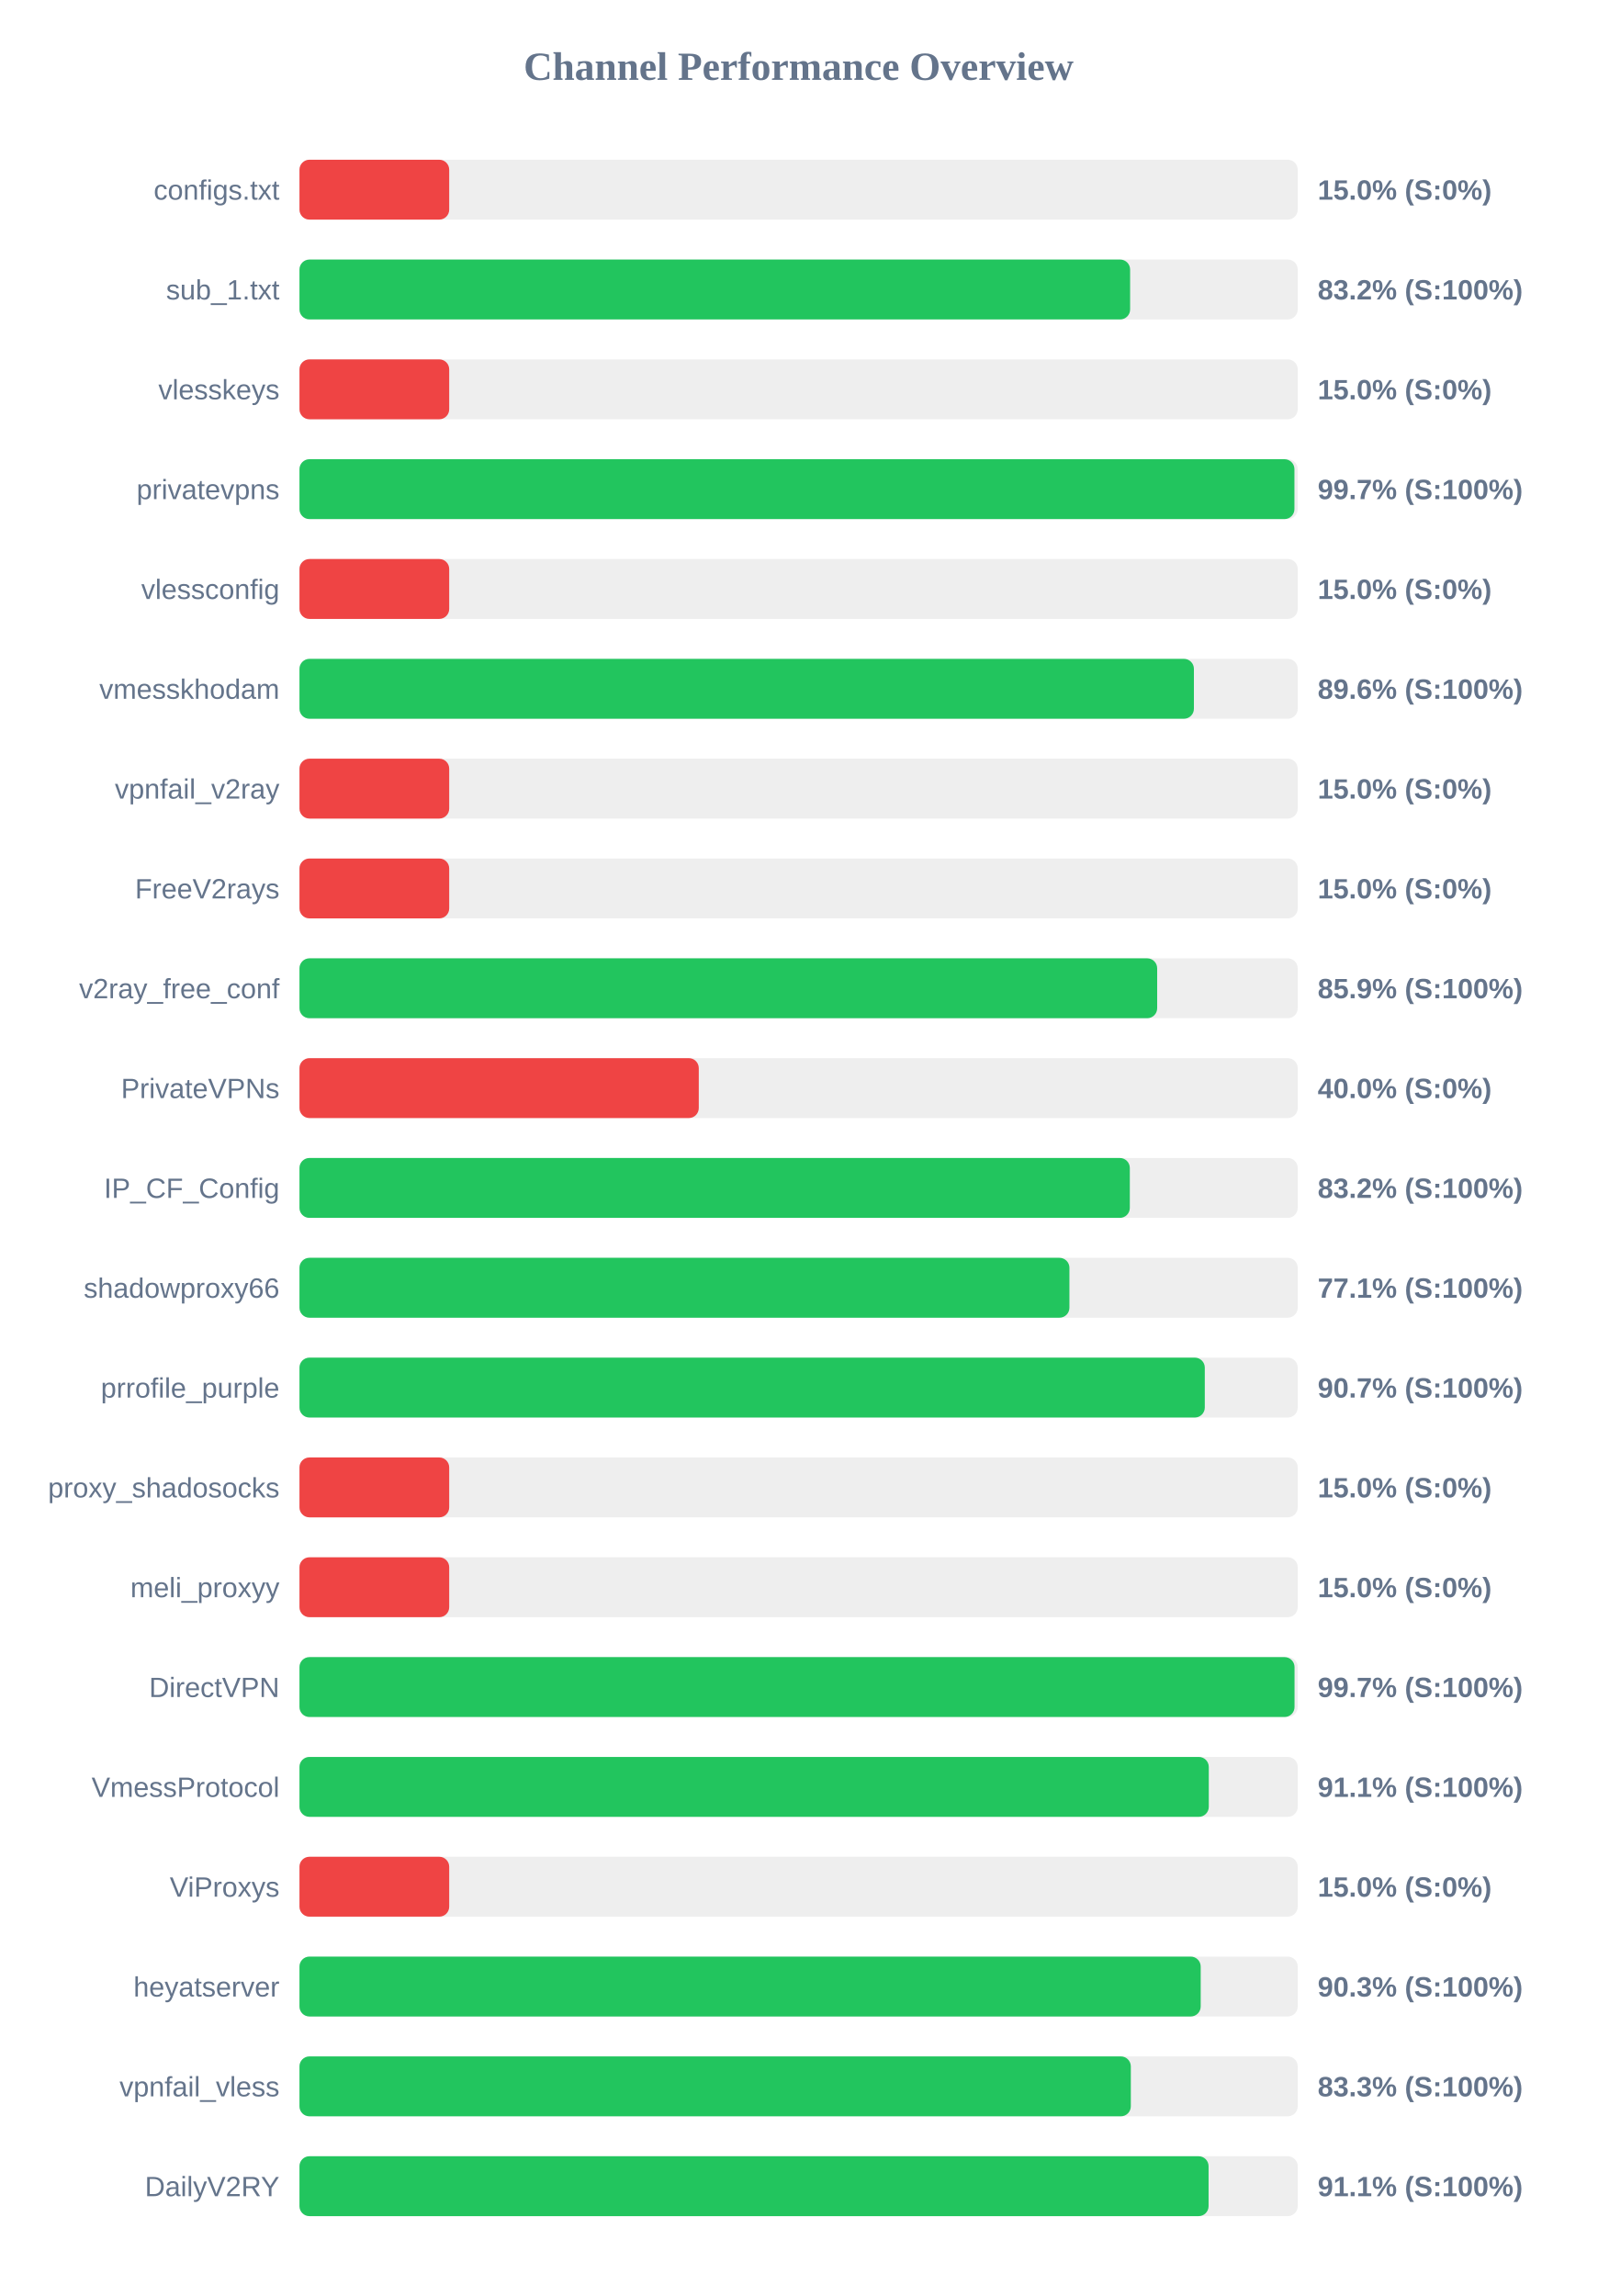
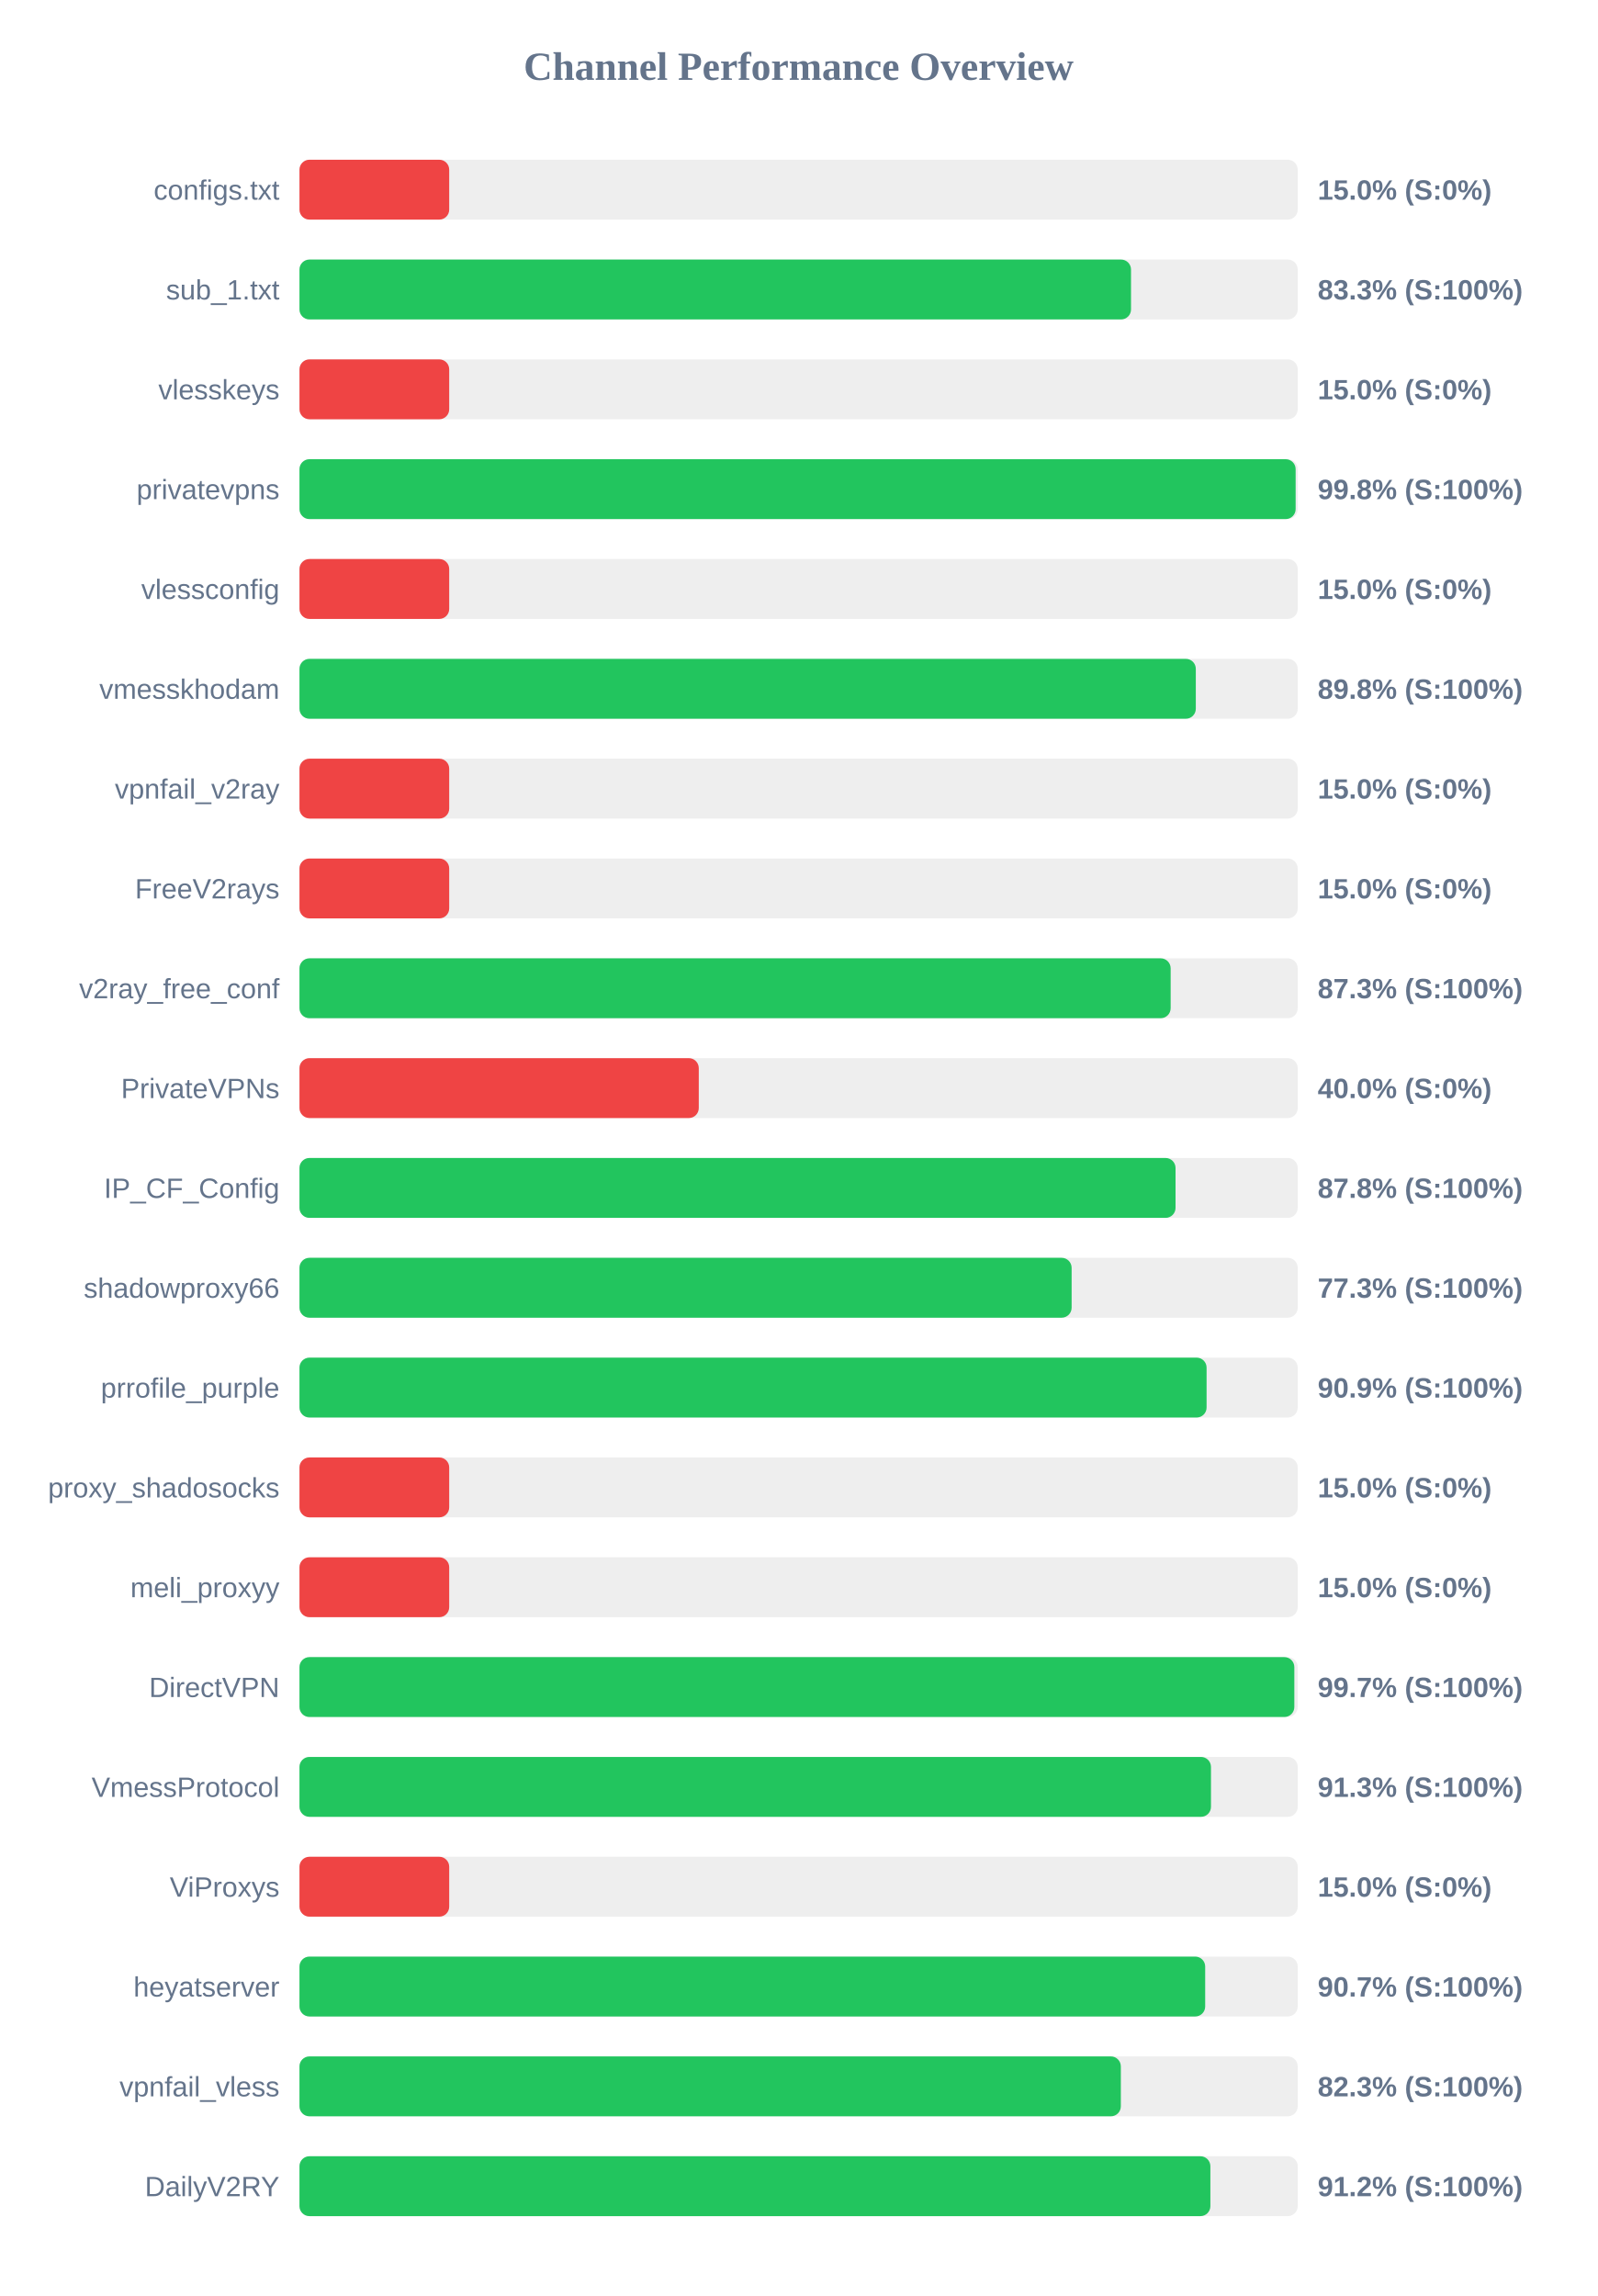
<svg xmlns="http://www.w3.org/2000/svg" width="800" height="1150" version="1.1">
  <style>
        .row { font: 14px Arial; fill: #64748b; }
        .score { font: bold 14px Arial; fill: #64748b; }
    </style>
  <text x="400" y="40" text-anchor="middle" font-size="20px" font-weight="bold" fill="#64748b">Channel Performance Overview</text>
  <rect x="150" y="80" width="500" height="30" fill="#eee" rx="5" />
  <rect x="150" y="80" width="75.0" height="30" fill="#ef4444" rx="5" />
  <text x="140" y="100" text-anchor="end" class="row">configs.txt</text>
  <text x="660" y="100" text-anchor="start" class="score">15.0% (S:0%)</text>
  <rect x="150" y="130" width="500" height="30" fill="#eee" rx="5" />
-   <rect x="150" y="130" width="416.05" height="30" fill="#22c55e" rx="5" />
+   <rect x="150" y="130" width="416.5" height="30" fill="#22c55e" rx="5" />
  <text x="140" y="150" text-anchor="end" class="row">sub_1.txt</text>
-   <text x="660" y="150" text-anchor="start" class="score">83.2% (S:100%)</text>
+   <text x="660" y="150" text-anchor="start" class="score">83.3% (S:100%)</text>
  <rect x="150" y="180" width="500" height="30" fill="#eee" rx="5" />
  <rect x="150" y="180" width="75.0" height="30" fill="#ef4444" rx="5" />
  <text x="140" y="200" text-anchor="end" class="row">vlesskeys</text>
  <text x="660" y="200" text-anchor="start" class="score">15.0% (S:0%)</text>
  <rect x="150" y="230" width="500" height="30" fill="#eee" rx="5" />
-   <rect x="150" y="230" width="498.35" height="30" fill="#22c55e" rx="5" />
+   <rect x="150" y="230" width="498.95" height="30" fill="#22c55e" rx="5" />
  <text x="140" y="250" text-anchor="end" class="row">privatevpns</text>
-   <text x="660" y="250" text-anchor="start" class="score">99.7% (S:100%)</text>
+   <text x="660" y="250" text-anchor="start" class="score">99.8% (S:100%)</text>
  <rect x="150" y="280" width="500" height="30" fill="#eee" rx="5" />
  <rect x="150" y="280" width="75.0" height="30" fill="#ef4444" rx="5" />
  <text x="140" y="300" text-anchor="end" class="row">vlessconfig</text>
  <text x="660" y="300" text-anchor="start" class="score">15.0% (S:0%)</text>
  <rect x="150" y="330" width="500" height="30" fill="#eee" rx="5" />
-   <rect x="150" y="330" width="448.0" height="30" fill="#22c55e" rx="5" />
+   <rect x="150" y="330" width="448.95" height="30" fill="#22c55e" rx="5" />
  <text x="140" y="350" text-anchor="end" class="row">vmesskhodam</text>
-   <text x="660" y="350" text-anchor="start" class="score">89.6% (S:100%)</text>
+   <text x="660" y="350" text-anchor="start" class="score">89.8% (S:100%)</text>
  <rect x="150" y="380" width="500" height="30" fill="#eee" rx="5" />
  <rect x="150" y="380" width="75.0" height="30" fill="#ef4444" rx="5" />
  <text x="140" y="400" text-anchor="end" class="row">vpnfail_v2ray</text>
  <text x="660" y="400" text-anchor="start" class="score">15.0% (S:0%)</text>
  <rect x="150" y="430" width="500" height="30" fill="#eee" rx="5" />
  <rect x="150" y="430" width="75.0" height="30" fill="#ef4444" rx="5" />
  <text x="140" y="450" text-anchor="end" class="row">FreeV2rays</text>
  <text x="660" y="450" text-anchor="start" class="score">15.0% (S:0%)</text>
  <rect x="150" y="480" width="500" height="30" fill="#eee" rx="5" />
-   <rect x="150" y="480" width="429.6" height="30" fill="#22c55e" rx="5" />
+   <rect x="150" y="480" width="436.35" height="30" fill="#22c55e" rx="5" />
  <text x="140" y="500" text-anchor="end" class="row">v2ray_free_conf</text>
-   <text x="660" y="500" text-anchor="start" class="score">85.9% (S:100%)</text>
+   <text x="660" y="500" text-anchor="start" class="score">87.3% (S:100%)</text>
  <rect x="150" y="530" width="500" height="30" fill="#eee" rx="5" />
  <rect x="150" y="530" width="200.0" height="30" fill="#ef4444" rx="5" />
  <text x="140" y="550" text-anchor="end" class="row">PrivateVPNs</text>
  <text x="660" y="550" text-anchor="start" class="score">40.0% (S:0%)</text>
  <rect x="150" y="580" width="500" height="30" fill="#eee" rx="5" />
-   <rect x="150" y="580" width="415.9" height="30" fill="#22c55e" rx="5" />
+   <rect x="150" y="580" width="438.8" height="30" fill="#22c55e" rx="5" />
  <text x="140" y="600" text-anchor="end" class="row">IP_CF_Config</text>
-   <text x="660" y="600" text-anchor="start" class="score">83.2% (S:100%)</text>
+   <text x="660" y="600" text-anchor="start" class="score">87.8% (S:100%)</text>
  <rect x="150" y="630" width="500" height="30" fill="#eee" rx="5" />
-   <rect x="150" y="630" width="385.65" height="30" fill="#22c55e" rx="5" />
+   <rect x="150" y="630" width="386.75" height="30" fill="#22c55e" rx="5" />
  <text x="140" y="650" text-anchor="end" class="row">shadowproxy66</text>
-   <text x="660" y="650" text-anchor="start" class="score">77.1% (S:100%)</text>
+   <text x="660" y="650" text-anchor="start" class="score">77.3% (S:100%)</text>
  <rect x="150" y="680" width="500" height="30" fill="#eee" rx="5" />
-   <rect x="150" y="680" width="453.45" height="30" fill="#22c55e" rx="5" />
+   <rect x="150" y="680" width="454.35" height="30" fill="#22c55e" rx="5" />
  <text x="140" y="700" text-anchor="end" class="row">prrofile_purple</text>
-   <text x="660" y="700" text-anchor="start" class="score">90.7% (S:100%)</text>
+   <text x="660" y="700" text-anchor="start" class="score">90.9% (S:100%)</text>
  <rect x="150" y="730" width="500" height="30" fill="#eee" rx="5" />
  <rect x="150" y="730" width="75.0" height="30" fill="#ef4444" rx="5" />
  <text x="140" y="750" text-anchor="end" class="row">proxy_shadosocks</text>
  <text x="660" y="750" text-anchor="start" class="score">15.0% (S:0%)</text>
  <rect x="150" y="780" width="500" height="30" fill="#eee" rx="5" />
  <rect x="150" y="780" width="75.0" height="30" fill="#ef4444" rx="5" />
  <text x="140" y="800" text-anchor="end" class="row">meli_proxyy</text>
  <text x="660" y="800" text-anchor="start" class="score">15.0% (S:0%)</text>
  <rect x="150" y="830" width="500" height="30" fill="#eee" rx="5" />
-   <rect x="150" y="830" width="498.4" height="30" fill="#22c55e" rx="5" />
+   <rect x="150" y="830" width="498.3" height="30" fill="#22c55e" rx="5" />
  <text x="140" y="850" text-anchor="end" class="row">DirectVPN</text>
  <text x="660" y="850" text-anchor="start" class="score">99.7% (S:100%)</text>
  <rect x="150" y="880" width="500" height="30" fill="#eee" rx="5" />
-   <rect x="150" y="880" width="455.45" height="30" fill="#22c55e" rx="5" />
+   <rect x="150" y="880" width="456.55" height="30" fill="#22c55e" rx="5" />
  <text x="140" y="900" text-anchor="end" class="row">VmessProtocol</text>
-   <text x="660" y="900" text-anchor="start" class="score">91.1% (S:100%)</text>
+   <text x="660" y="900" text-anchor="start" class="score">91.3% (S:100%)</text>
  <rect x="150" y="930" width="500" height="30" fill="#eee" rx="5" />
  <rect x="150" y="930" width="75.0" height="30" fill="#ef4444" rx="5" />
  <text x="140" y="950" text-anchor="end" class="row">ViProxys</text>
  <text x="660" y="950" text-anchor="start" class="score">15.0% (S:0%)</text>
  <rect x="150" y="980" width="500" height="30" fill="#eee" rx="5" />
-   <rect x="150" y="980" width="451.4" height="30" fill="#22c55e" rx="5" />
+   <rect x="150" y="980" width="453.65" height="30" fill="#22c55e" rx="5" />
  <text x="140" y="1000" text-anchor="end" class="row">heyatserver</text>
-   <text x="660" y="1000" text-anchor="start" class="score">90.3% (S:100%)</text>
+   <text x="660" y="1000" text-anchor="start" class="score">90.7% (S:100%)</text>
  <rect x="150" y="1030" width="500" height="30" fill="#eee" rx="5" />
-   <rect x="150" y="1030" width="416.4" height="30" fill="#22c55e" rx="5" />
+   <rect x="150" y="1030" width="411.4" height="30" fill="#22c55e" rx="5" />
  <text x="140" y="1050" text-anchor="end" class="row">vpnfail_vless</text>
-   <text x="660" y="1050" text-anchor="start" class="score">83.3% (S:100%)</text>
+   <text x="660" y="1050" text-anchor="start" class="score">82.3% (S:100%)</text>
  <rect x="150" y="1080" width="500" height="30" fill="#eee" rx="5" />
-   <rect x="150" y="1080" width="455.35" height="30" fill="#22c55e" rx="5" />
+   <rect x="150" y="1080" width="456.25" height="30" fill="#22c55e" rx="5" />
  <text x="140" y="1100" text-anchor="end" class="row">DailyV2RY</text>
-   <text x="660" y="1100" text-anchor="start" class="score">91.1% (S:100%)</text>
+   <text x="660" y="1100" text-anchor="start" class="score">91.2% (S:100%)</text>
</svg>
